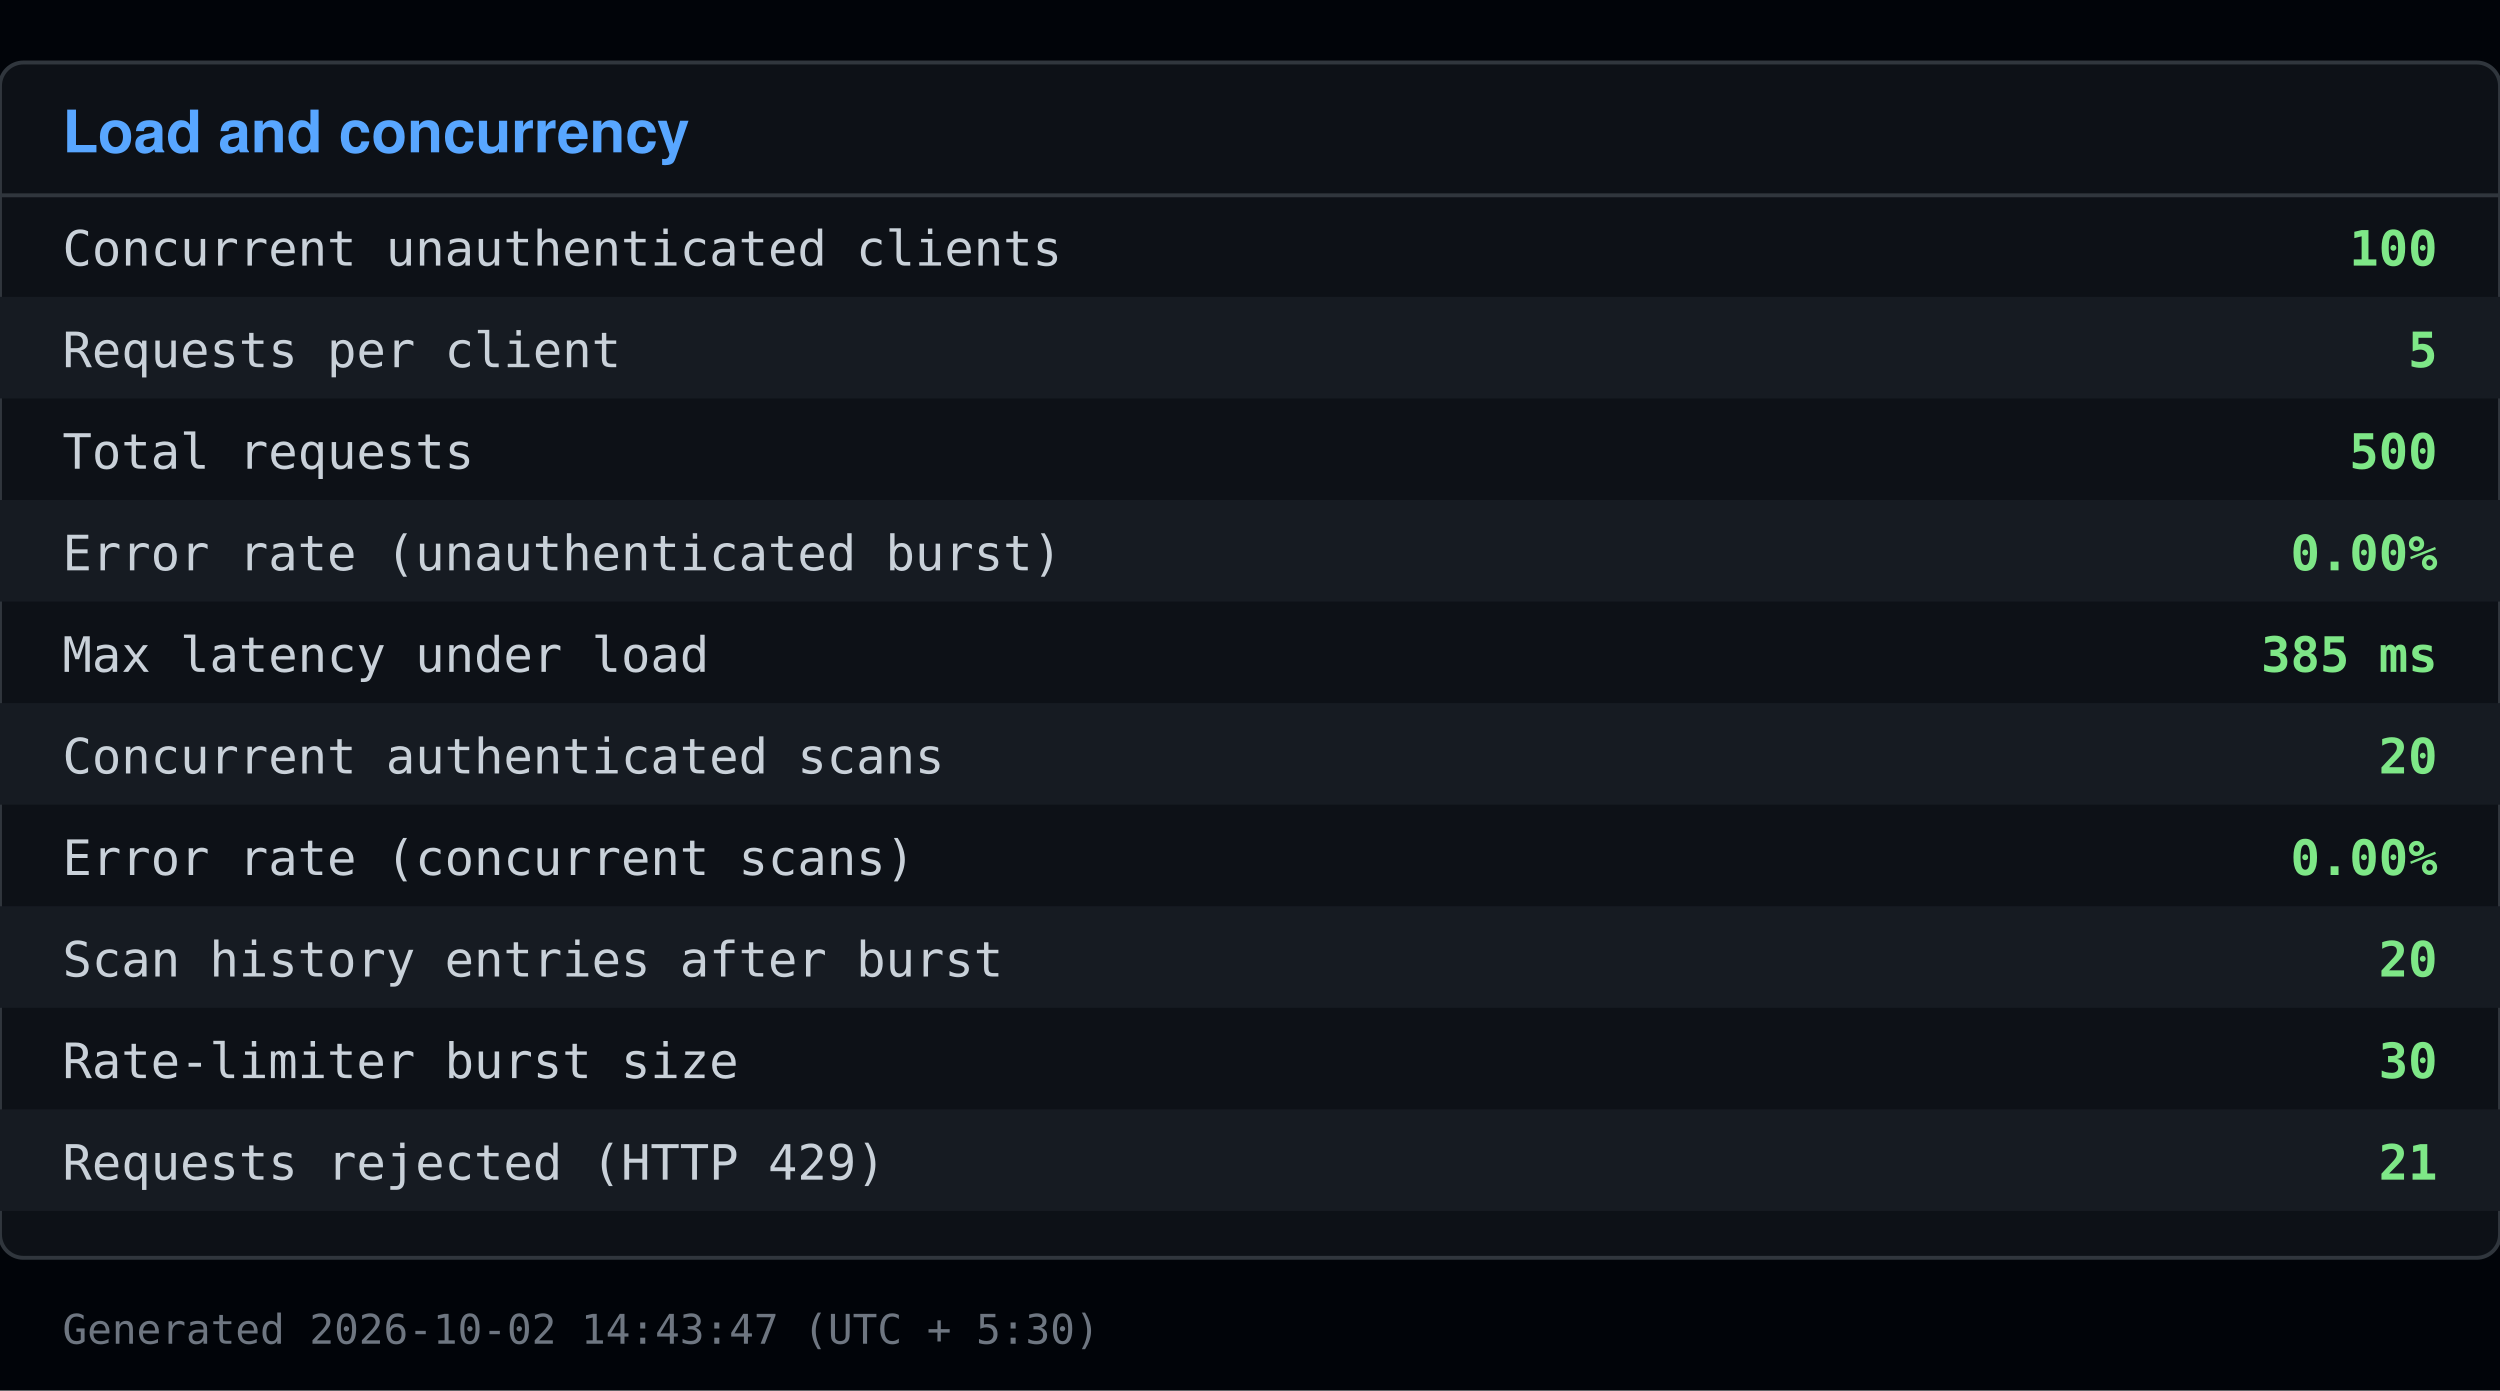
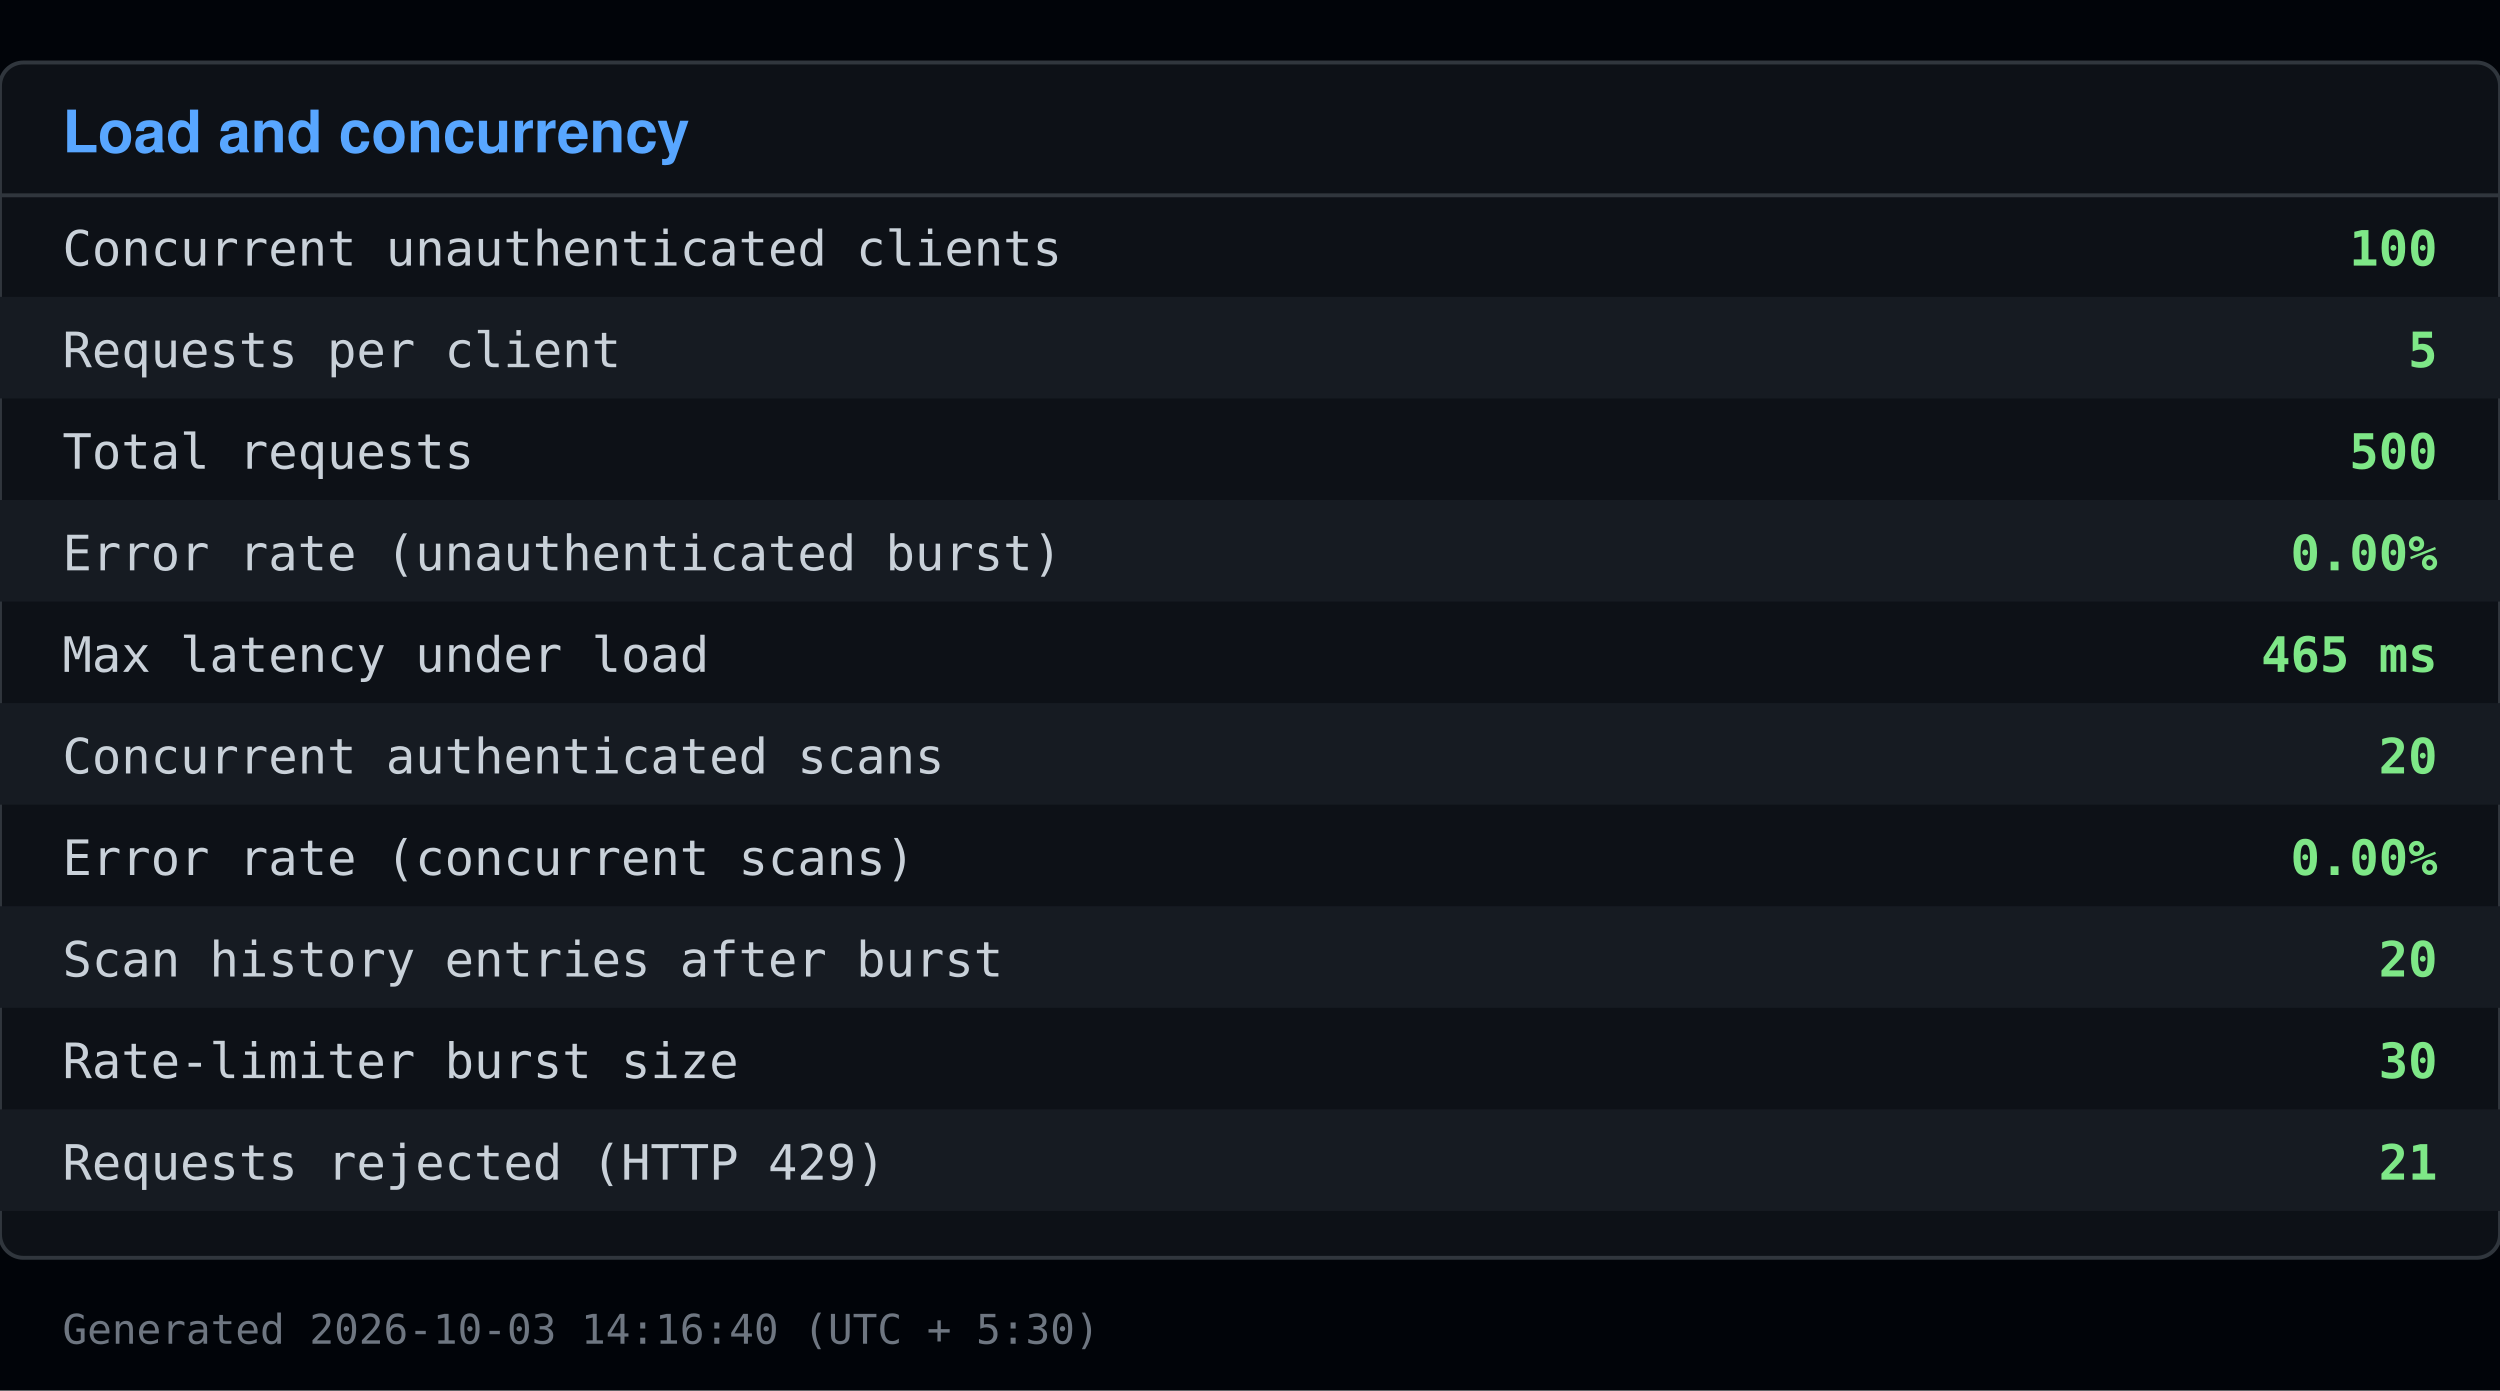
<svg xmlns="http://www.w3.org/2000/svg" viewBox="0 0 640 356" width="640" height="356">
  <rect x="0" y="0" width="640" height="356" fill="#010409" />
  <rect x="0" y="16" width="640" height="306" fill="#0d1117" stroke="#30363d" rx="6" />
  <text x="16" y="39" font-family="Segoe UI, Helvetica, Arial, sans-serif" font-size="15" font-weight="600" fill="#58a6ff">Load and concurrency</text>
  <line x1="0" y1="50" x2="640" y2="50" stroke="#30363d" />
  <text x="16" y="68" font-family="Consolas, Menlo, monospace" font-size="12.5" fill="#c9d1d9">Concurrent unauthenticated clients</text>
  <text x="624" y="68" font-family="Consolas, Menlo, monospace" font-size="12.5" fill="#7ee787" text-anchor="end" font-weight="600">100</text>
  <rect x="0" y="76" width="640" height="26" fill="#161b22" />
  <text x="16" y="94" font-family="Consolas, Menlo, monospace" font-size="12.5" fill="#c9d1d9">Requests per client</text>
  <text x="624" y="94" font-family="Consolas, Menlo, monospace" font-size="12.5" fill="#7ee787" text-anchor="end" font-weight="600">5</text>
  <text x="16" y="120" font-family="Consolas, Menlo, monospace" font-size="12.5" fill="#c9d1d9">Total requests</text>
  <text x="624" y="120" font-family="Consolas, Menlo, monospace" font-size="12.5" fill="#7ee787" text-anchor="end" font-weight="600">500</text>
  <rect x="0" y="128" width="640" height="26" fill="#161b22" />
  <text x="16" y="146" font-family="Consolas, Menlo, monospace" font-size="12.5" fill="#c9d1d9">Error rate (unauthenticated burst)</text>
  <text x="624" y="146" font-family="Consolas, Menlo, monospace" font-size="12.5" fill="#7ee787" text-anchor="end" font-weight="600">0.00%</text>
  <text x="16" y="172" font-family="Consolas, Menlo, monospace" font-size="12.5" fill="#c9d1d9">Max latency under load</text>
-   <text x="624" y="172" font-family="Consolas, Menlo, monospace" font-size="12.5" fill="#7ee787" text-anchor="end" font-weight="600">385 ms</text>
+   <text x="624" y="172" font-family="Consolas, Menlo, monospace" font-size="12.5" fill="#7ee787" text-anchor="end" font-weight="600">465 ms</text>
  <rect x="0" y="180" width="640" height="26" fill="#161b22" />
  <text x="16" y="198" font-family="Consolas, Menlo, monospace" font-size="12.5" fill="#c9d1d9">Concurrent authenticated scans</text>
  <text x="624" y="198" font-family="Consolas, Menlo, monospace" font-size="12.5" fill="#7ee787" text-anchor="end" font-weight="600">20</text>
  <text x="16" y="224" font-family="Consolas, Menlo, monospace" font-size="12.5" fill="#c9d1d9">Error rate (concurrent scans)</text>
  <text x="624" y="224" font-family="Consolas, Menlo, monospace" font-size="12.5" fill="#7ee787" text-anchor="end" font-weight="600">0.00%</text>
  <rect x="0" y="232" width="640" height="26" fill="#161b22" />
  <text x="16" y="250" font-family="Consolas, Menlo, monospace" font-size="12.5" fill="#c9d1d9">Scan history entries after burst</text>
  <text x="624" y="250" font-family="Consolas, Menlo, monospace" font-size="12.5" fill="#7ee787" text-anchor="end" font-weight="600">20</text>
  <text x="16" y="276" font-family="Consolas, Menlo, monospace" font-size="12.5" fill="#c9d1d9">Rate-limiter burst size</text>
  <text x="624" y="276" font-family="Consolas, Menlo, monospace" font-size="12.5" fill="#7ee787" text-anchor="end" font-weight="600">30</text>
  <rect x="0" y="284" width="640" height="26" fill="#161b22" />
  <text x="16" y="302" font-family="Consolas, Menlo, monospace" font-size="12.5" fill="#c9d1d9">Requests rejected (HTTP 429)</text>
  <text x="624" y="302" font-family="Consolas, Menlo, monospace" font-size="12.5" fill="#7ee787" text-anchor="end" font-weight="600">21</text>
-   <text x="16" y="344" font-family="Consolas, Menlo, monospace" font-size="10.5" fill="#6e7681">Generated 2026-10-02 14:43:47 (UTC + 5:30)</text>
+   <text x="16" y="344" font-family="Consolas, Menlo, monospace" font-size="10.5" fill="#6e7681">Generated 2026-10-03 14:16:40 (UTC + 5:30)</text>
</svg>
